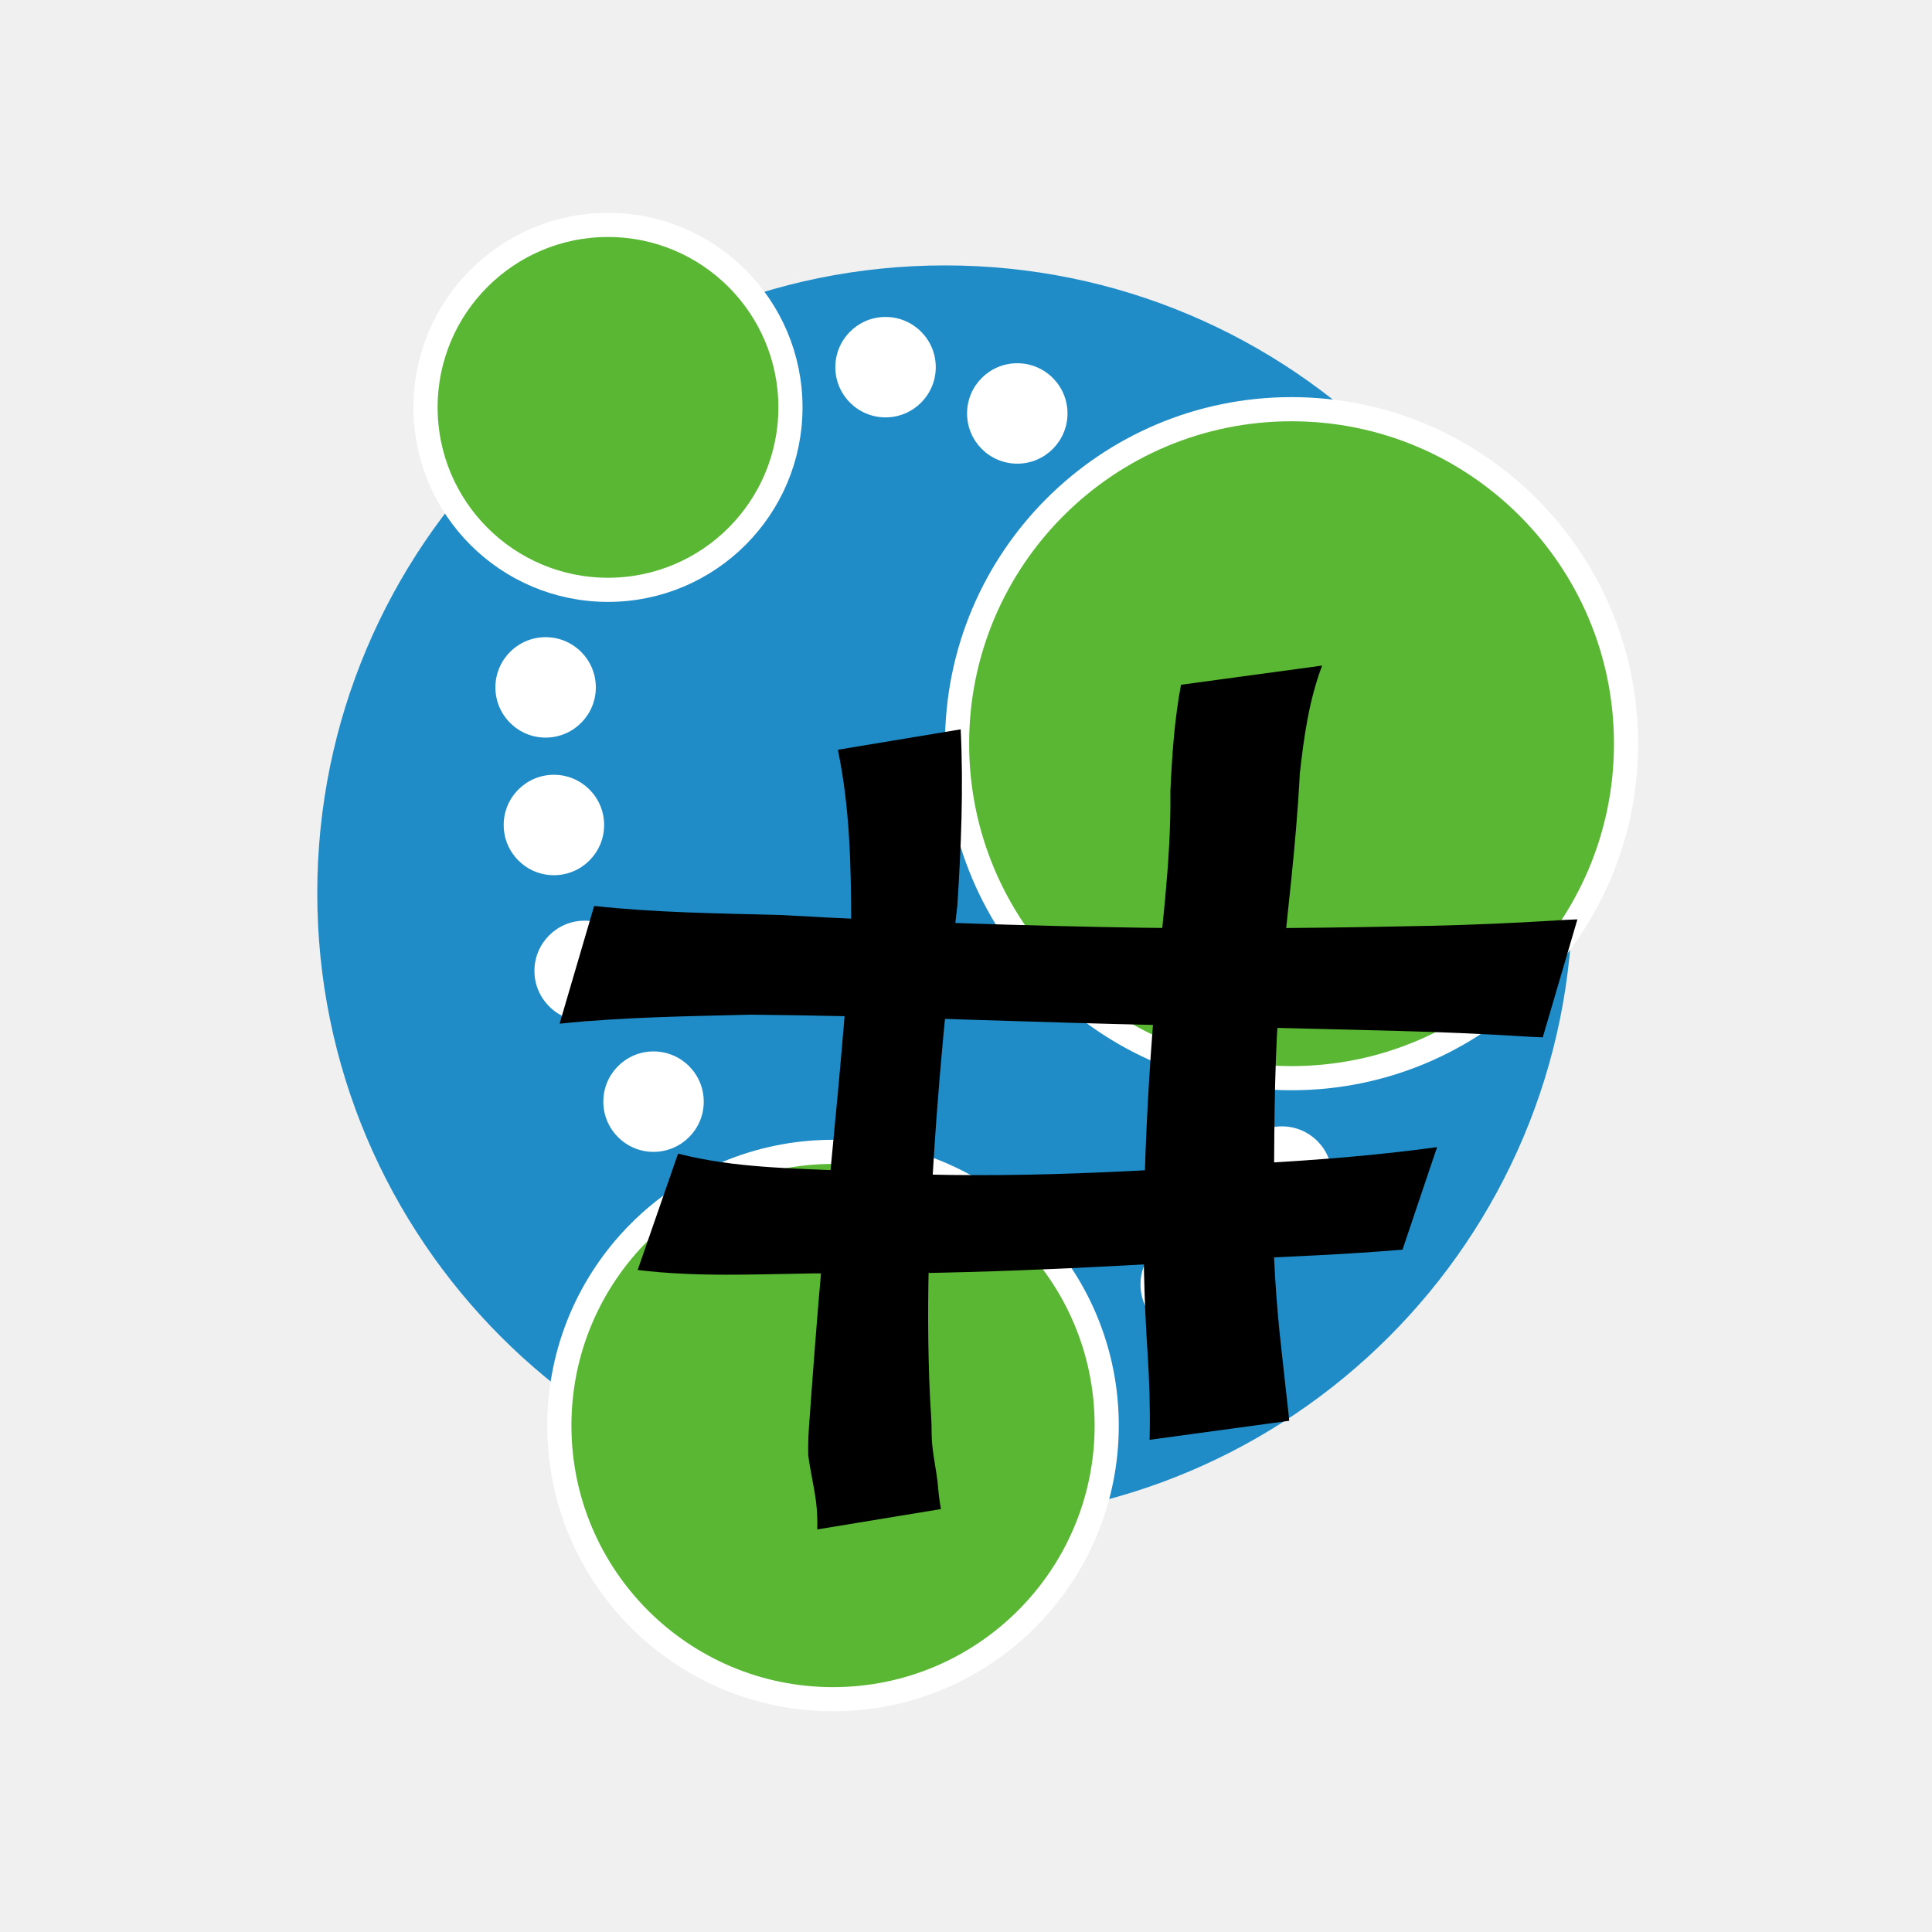
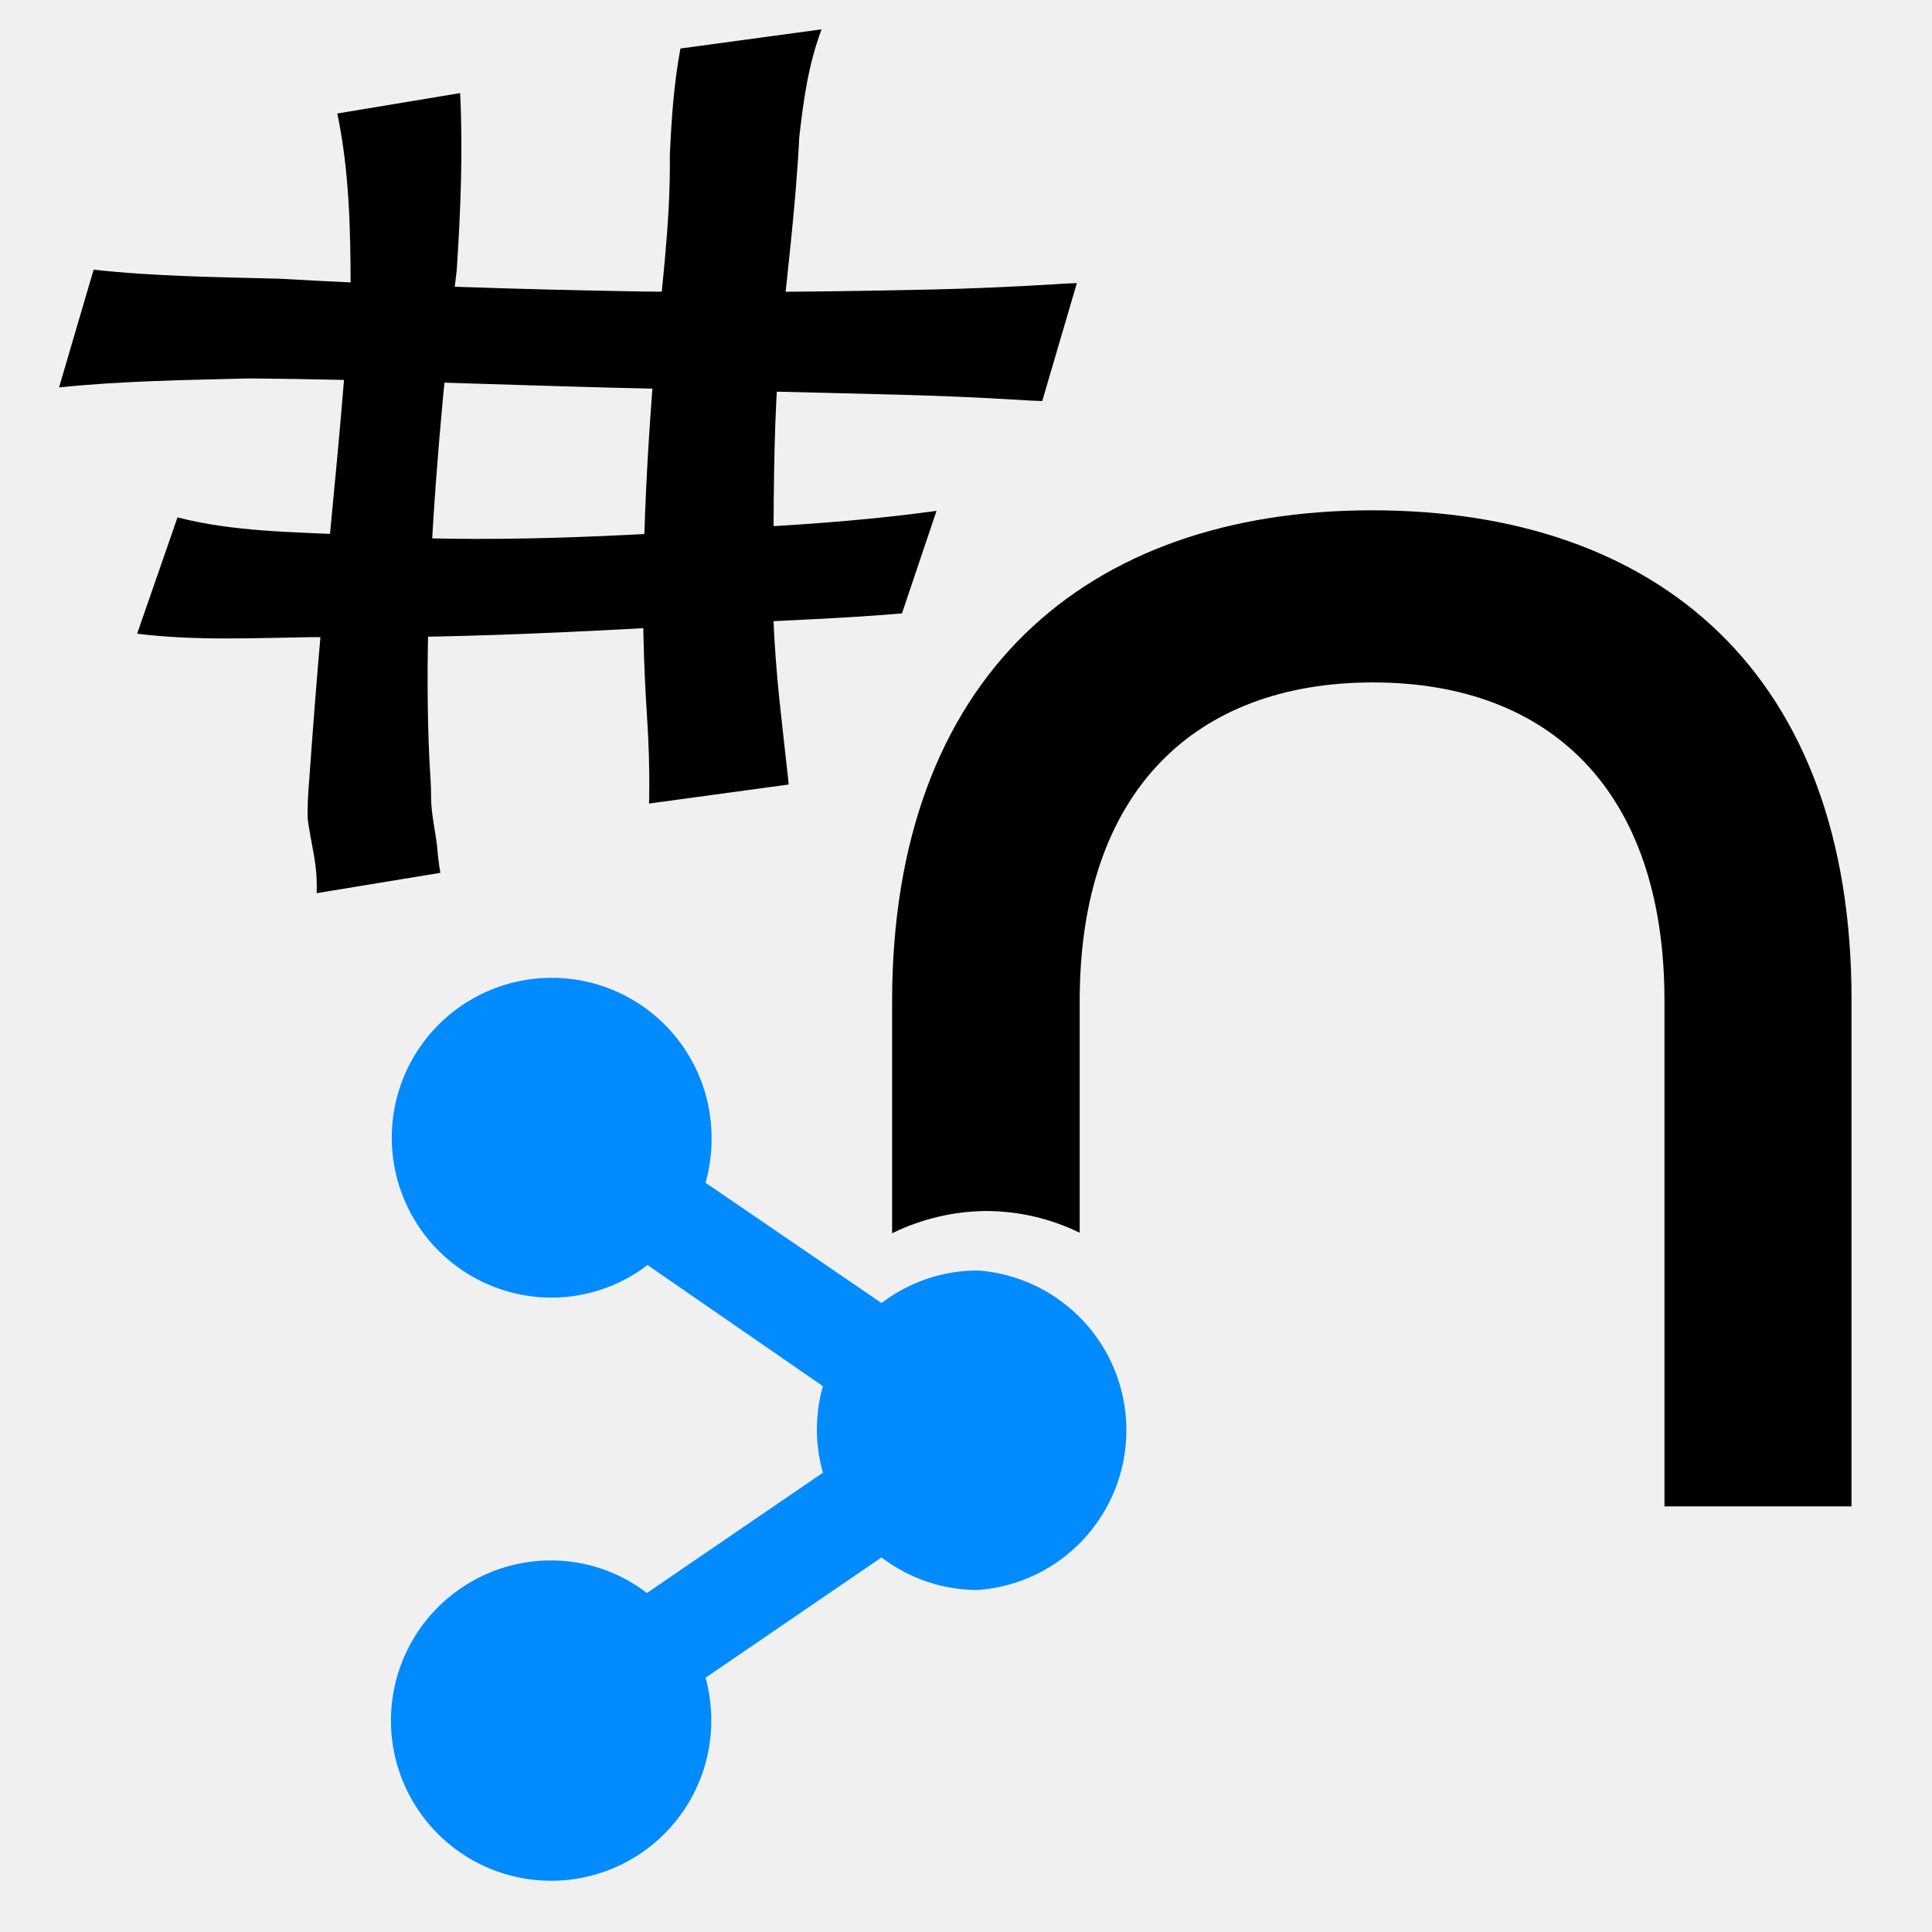
<svg xmlns="http://www.w3.org/2000/svg" viewBox="0 0 533.333 533.333" height="533.333" width="533.333" xml:space="preserve" version="1.1">
-   <g transform="matrix(1.333333,0,0,-1.333333,0,533.3333)">
-     <g transform="scale(0.1)">
-       <path d="m 3255.98,2150.96 c 0,-717.72 -581.83,-1299.55 -1299.55,-1299.55 -717.73,0 -1299.559,581.83 -1299.559,1299.55 0,717.72 581.829,1299.55 1299.559,1299.55 717.72,0 1299.55,-581.83 1299.55,-1299.55" style="fill:#208cc7;fill-opacity:1;fill-rule:nonzero;stroke:none" />
-       <path d="m 1233.6,2576.83 c 0,-57.39 -46.56,-103.96 -103.96,-103.96 -57.43,0 -103.97,46.57 -103.97,103.96 0,57.45 46.54,103.97 103.97,103.97 57.4,0 103.96,-46.52 103.96,-103.97" style="fill:#ffffff;fill-opacity:1;fill-rule:nonzero;stroke:none" />
-       <path d="m 1250.77,2291.94 c 0,-57.39 -46.56,-103.96 -103.96,-103.96 -57.43,0 -103.97,46.57 -103.97,103.96 0,57.45 46.54,103.96 103.97,103.96 57.4,0 103.96,-46.51 103.96,-103.96" style="fill:#ffffff;fill-opacity:1;fill-rule:nonzero;stroke:none" />
-       <path d="m 1314.42,1989.87 c 0,-57.39 -46.56,-103.96 -103.96,-103.96 -57.43,0 -103.97,46.57 -103.97,103.96 0,57.45 46.54,103.97 103.97,103.97 57.4,0 103.96,-46.52 103.96,-103.97" style="fill:#ffffff;fill-opacity:1;fill-rule:nonzero;stroke:none" />
-       <path d="m 1457.04,1719.15 c 0,-57.38 -46.56,-103.96 -103.96,-103.96 -57.43,0 -103.97,46.58 -103.97,103.96 0,57.46 46.54,103.97 103.97,103.97 57.4,0 103.96,-46.51 103.96,-103.97" style="fill:#ffffff;fill-opacity:1;fill-rule:nonzero;stroke:none" />
-       <path d="m 2569.19,1340.59 c 0,-57.38 -46.56,-103.96 -103.97,-103.96 -57.43,0 -103.96,46.58 -103.96,103.96 0,57.46 46.53,103.97 103.96,103.97 57.41,0 103.97,-46.51 103.97,-103.97" style="fill:#ffffff;fill-opacity:1;fill-rule:nonzero;stroke:none" />
-       <path d="m 2757.95,1564.02 c 0,-57.38 -46.56,-103.96 -103.97,-103.96 -57.43,0 -103.96,46.58 -103.96,103.96 0,57.46 46.53,103.97 103.96,103.97 57.41,0 103.97,-46.51 103.97,-103.97" style="fill:#ffffff;fill-opacity:1;fill-rule:nonzero;stroke:none" />
-       <path d="m 2210.13,3143.99 c 0,-57.38 -46.56,-103.96 -103.96,-103.96 -57.43,0 -103.97,46.58 -103.97,103.96 0,57.45 46.54,103.97 103.97,103.97 57.4,0 103.96,-46.52 103.96,-103.97" style="fill:#ffffff;fill-opacity:1;fill-rule:nonzero;stroke:none" />
-       <path d="m 1937.4,3239.81 c 0,-57.39 -46.56,-103.96 -103.96,-103.96 -57.43,0 -103.97,46.57 -103.97,103.96 0,57.45 46.54,103.97 103.97,103.97 57.4,0 103.96,-46.52 103.96,-103.97" style="fill:#ffffff;fill-opacity:1;fill-rule:nonzero;stroke:none" />
-       <path d="m 3366.55,2460.28 c 0,-382.48 -310.06,-692.53 -692.53,-692.53 -382.48,0 -692.53,310.05 -692.53,692.53 0,382.47 310.05,692.52 692.53,692.52 382.47,0 692.53,-310.05 692.53,-692.52" style="fill:#59b734;fill-opacity:1;fill-rule:nonzero;stroke:none" />
-       <path d="m 3366.55,2460.28 c 0,-382.48 -310.06,-692.53 -692.53,-692.53 -382.48,0 -692.53,310.05 -692.53,692.53 0,382.47 310.05,692.52 692.53,692.52 382.47,0 692.53,-310.05 692.53,-692.52 z" style="fill:none;stroke:#ffffff;stroke-width:50;stroke-linecap:butt;stroke-linejoin:miter;stroke-miterlimit:10;stroke-dasharray:none;stroke-opacity:1" />
-       <path d="m 2291.31,1048.58 c 0,-312.932 -253.68,-566.611 -566.61,-566.611 -312.93,0 -566.62,253.679 -566.62,566.611 0,312.93 253.69,566.61 566.62,566.61 312.93,0 566.61,-253.68 566.61,-566.61" style="fill:#59b734;fill-opacity:1;fill-rule:nonzero;stroke:none" />
-       <path d="m 2291.31,1048.58 c 0,-312.932 -253.68,-566.611 -566.61,-566.611 -312.93,0 -566.62,253.679 -566.62,566.611 0,312.93 253.69,566.61 566.62,566.61 312.93,0 566.61,-253.68 566.61,-566.61 z" style="fill:none;stroke:#ffffff;stroke-width:50;stroke-linecap:butt;stroke-linejoin:miter;stroke-miterlimit:10;stroke-dasharray:none;stroke-opacity:1" />
-       <path d="m 1636.53,3156.59 c 0,-208.63 -169.12,-377.75 -377.74,-377.75 -208.63,0 -377.747,169.12 -377.747,377.75 0,208.62 169.117,377.74 377.747,377.74 208.62,0 377.74,-169.12 377.74,-377.74" style="fill:#59b734;fill-opacity:1;fill-rule:nonzero;stroke:none" />
-       <path d="m 1636.53,3156.59 c 0,-208.63 -169.12,-377.75 -377.74,-377.75 -208.63,0 -377.747,169.12 -377.747,377.75 0,208.62 169.117,377.74 377.747,377.74 208.62,0 377.74,-169.12 377.74,-377.74 z" style="fill:none;stroke:#ffffff;stroke-width:50;stroke-linecap:butt;stroke-linejoin:miter;stroke-miterlimit:10;stroke-dasharray:none;stroke-opacity:1" />
-     </g>
-   </g>
-   <path style="fill:#000000;stroke-width:2.224" d="m 265.201,201.336 c 0.79,16.28 0.125,32.561 -0.939,48.838 -3.777,31.193 -6.511,62.395 -7.732,93.609 -0.428,14.042 -0.465,28.085 0.206,42.126 0.198,3.365 0.472,6.728 0.444,10.094 0.066,4.356 1.103,8.706 1.64,13.059 0.22,2.508 0.45,5.016 0.93,7.521 0,0 -34.15,5.616 -34.15,5.616 v 0 c 0.079,-2.534 -0.008,-5.067 -0.327,-7.599 -0.545,-4.346 -1.654,-8.681 -2.164,-13.024 -0.079,-3.414 0.116,-6.827 0.398,-10.24 1.029,-14.245 2.098,-28.489 3.383,-42.732 2.786,-31.217 6.245,-62.429 8.08,-93.653 -0.035,-15.995 -0.346,-32.014 -3.676,-47.98 0,0 33.908,-5.633 33.908,-5.633 z" />
-   <path style="fill:#000000;stroke-width:2.306" d="m 364.971,183.737 c -3.722,9.919 -5.028,19.879 -6.161,29.838 -0.971,19.758 -3.596,39.506 -5.426,59.259 -1.527,17.564 -1.58,35.133 -1.698,52.701 -0.664,14.211 0.16,28.416 1.577,42.621 0.777,7.462 1.664,14.923 2.47,22.385 0.054,0.555 0.109,1.111 0.164,1.666 0,0 -38.555,5.252 -38.555,5.252 v 0 c 0.013,-0.564 0.031,-1.127 0.045,-1.691 0.129,-7.542 -0.121,-15.084 -0.617,-22.625 -0.927,-14.248 -1.31,-28.494 -0.91,-42.744 0.387,-17.629 1.39,-35.257 2.858,-52.882 1.756,-19.703 4.615,-39.401 4.369,-59.113 0.454,-9.795 1.097,-19.589 2.927,-29.373 0,0 38.958,-5.294 38.958,-5.294 z" />
-   <path style="fill:#000000;stroke-width:2.615" d="m 164.022,250.09 c 17.046,1.864 34.099,2.04 51.15,2.485 33.478,1.903 66.957,2.989 100.437,3.536 26.503,0.335 53.005,0.034 79.508,-0.542 11.148,-0.26 22.295,-0.733 33.441,-1.416 2.297,-0.149 4.594,-0.293 6.891,-0.362 0,0 -9.564,32.564 -9.564,32.564 v 0 c -2.228,-0.064 -4.456,-0.198 -6.684,-0.341 -10.871,-0.657 -21.742,-1.115 -32.614,-1.408 -26.263,-0.696 -52.526,-1.255 -78.79,-1.926 -33.571,-0.871 -67.141,-2.293 -100.712,-2.574 -17.537,0.451 -35.076,0.658 -52.609,2.485 0,0 9.545,-32.5 9.545,-32.5 z" />
-   <path style="fill:#000000;stroke-width:2.813" d="m 187.181,318.464 c 15.693,4.013 31.439,3.987 47.157,4.794 37.585,2.524 75.166,0.446 112.746,-2.11 16.547,-0.914 33.086,-2.204 49.624,-4.484 0,0 -9.545,28.307 -9.545,28.307 v 0 c -16.356,1.377 -32.713,1.978 -49.072,2.781 -37.781,2.281 -75.56,4.262 -113.347,3.766 -16.234,0.232 -32.483,1.064 -48.711,-0.944 0,0 11.147,-32.11 11.147,-32.11 z" />
+   <path style="fill:#000000;stroke-width:2.224" d="m 127.023,25.696 c 0.79,16.28 0.125,32.561 -0.939,48.838 -3.777,31.193 -6.511,62.395 -7.732,93.609 -0.428,14.042 -0.465,28.085 0.206,42.126 0.198,3.365 0.472,6.728 0.444,10.094 0.066,4.356 1.103,8.706 1.64,13.059 0.22,2.508 0.45,5.016 0.93,7.521 0,0 -34.15,5.616 -34.15,5.616 v 0 c 0.079,-2.534 -0.008,-5.067 -0.327,-7.599 -0.545,-4.346 -1.654,-8.681 -2.164,-13.024 -0.079,-3.414 0.116,-6.827 0.398,-10.24 1.029,-14.245 2.098,-28.489 3.383,-42.732 2.786,-31.217 6.245,-62.429 8.08,-93.653 -0.035,-15.995 -0.346,-32.014 -3.676,-47.98 0,0 33.908,-5.633 33.908,-5.633 z" />
+   <path style="fill:#000000;stroke-width:2.306" d="m 226.793,8.097 c -3.722,9.919 -5.028,19.879 -6.161,29.838 -0.971,19.758 -3.596,39.506 -5.426,59.259 -1.527,17.564 -1.58,35.133 -1.698,52.701 -0.664,14.211 0.16,28.416 1.577,42.621 0.777,7.462 1.664,14.923 2.47,22.385 0.054,0.555 0.109,1.111 0.164,1.666 0,0 -38.555,5.252 -38.555,5.252 v 0 c 0.013,-0.564 0.031,-1.127 0.045,-1.691 0.129,-7.542 -0.121,-15.084 -0.617,-22.625 -0.927,-14.248 -1.31,-28.494 -0.91,-42.744 0.387,-17.629 1.39,-35.257 2.858,-52.882 1.756,-19.703 4.615,-39.401 4.369,-59.113 0.454,-9.795 1.097,-19.589 2.927,-29.373 0,0 38.958,-5.294 38.958,-5.294 z" />
+   <path style="fill:#000000;stroke-width:2.615" d="m 25.844,74.45 c 17.046,1.864 34.099,2.04 51.15,2.485 33.478,1.903 66.957,2.989 100.437,3.536 26.503,0.335 53.005,0.034 79.508,-0.542 11.148,-0.26 22.295,-0.733 33.441,-1.416 2.297,-0.149 4.594,-0.293 6.891,-0.362 0,0 -9.564,32.564 -9.564,32.564 v 0 c -2.228,-0.064 -4.456,-0.198 -6.684,-0.341 -10.871,-0.657 -21.742,-1.115 -32.614,-1.408 -26.263,-0.696 -52.526,-1.255 -78.79,-1.926 -33.571,-0.871 -67.141,-2.293 -100.712,-2.574 -17.537,0.451 -35.076,0.658 -52.609,2.485 0,0 9.545,-32.5 9.545,-32.5 z" />
+   <path style="fill:#000000;stroke-width:2.813" d="m 49.003,142.825 c 15.693,4.013 31.439,3.987 47.157,4.794 37.585,2.524 75.166,0.446 112.746,-2.11 16.547,-0.914 33.086,-2.204 49.624,-4.484 0,0 -9.545,28.307 -9.545,28.307 v 0 c -16.356,1.377 -32.713,1.978 -49.072,2.781 -37.781,2.281 -75.56,4.262 -113.347,3.766 -16.234,0.232 -32.483,1.064 -48.711,-0.944 0,0 11.147,-32.11 11.147,-32.11 z" id="path42" />
+   <path d="m 378.767,140.871 c -79.291,0 -132.501,46.166 -132.501,135.724 v 63.852 a 59.955,59.955 0 0 1 25.856,-6.145 59.131,59.131 0 0 1 25.931,5.996 v -64.002 c 0,-58.082 32.076,-87.909 80.94,-87.909 48.863,0 80.49,29.828 80.49,87.909 v 139.546 h 51.636 V 276.295 C 511.269,186.212 458.058,140.871 378.767,140.871 Z" style="stroke-width:7.494" />
+   <path style="fill:#018bff;stroke-width:7.494" d="m 269.873,350.714 a 43.767,43.767 0 0 0 -26.53,8.993 L 194.779,326.507 a 44.966,44.966 0 0 0 1.649,-11.916 44.142,44.142 0 1 0 -44.217,43.617 43.543,43.543 0 0 0 26.53,-8.993 l 48.414,33.425 a 44.142,44.142 0 0 0 0,23.907 l -48.564,33.2 a 43.543,43.543 0 0 0 -26.38,-8.993 44.217,44.217 0 1 0 44.142,44.142 44.966,44.966 0 0 0 -1.574,-11.766 l 48.564,-33.2 a 43.767,43.767 0 0 0 26.53,8.993 44.217,44.217 0 0 0 0,-88.209 z" />
</svg>
